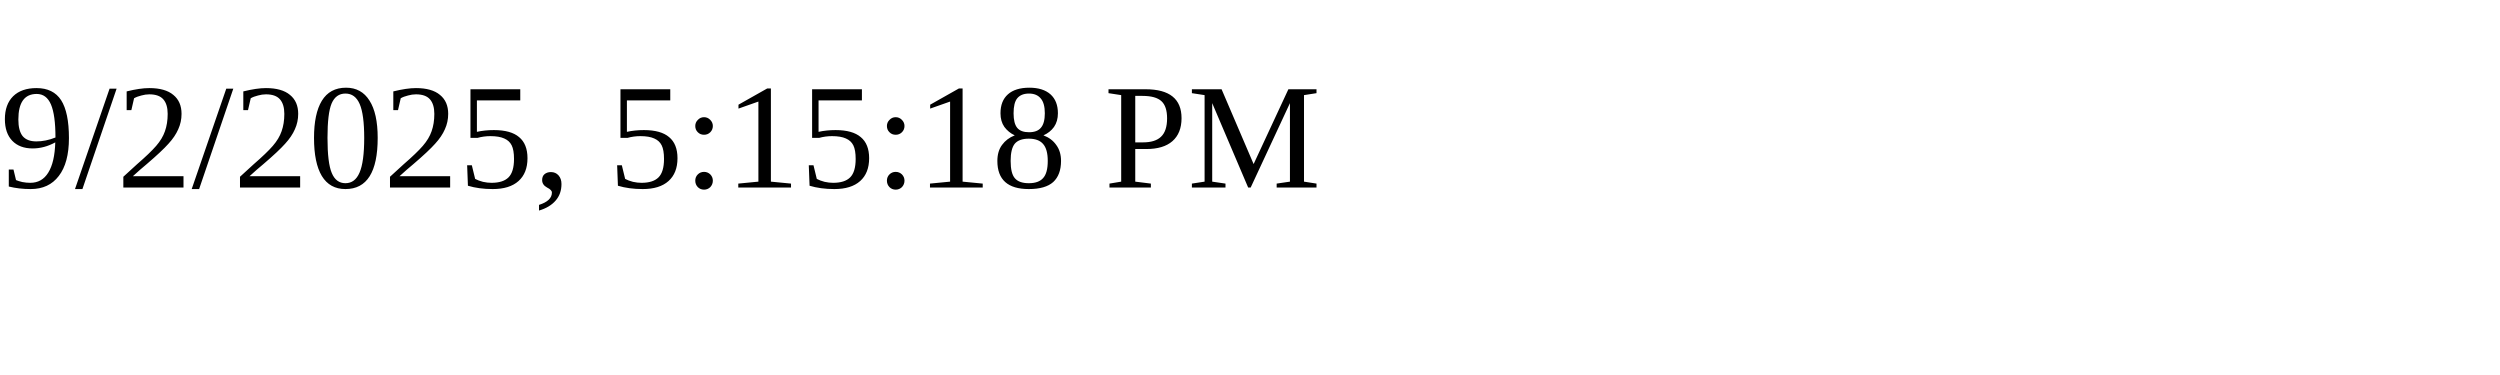
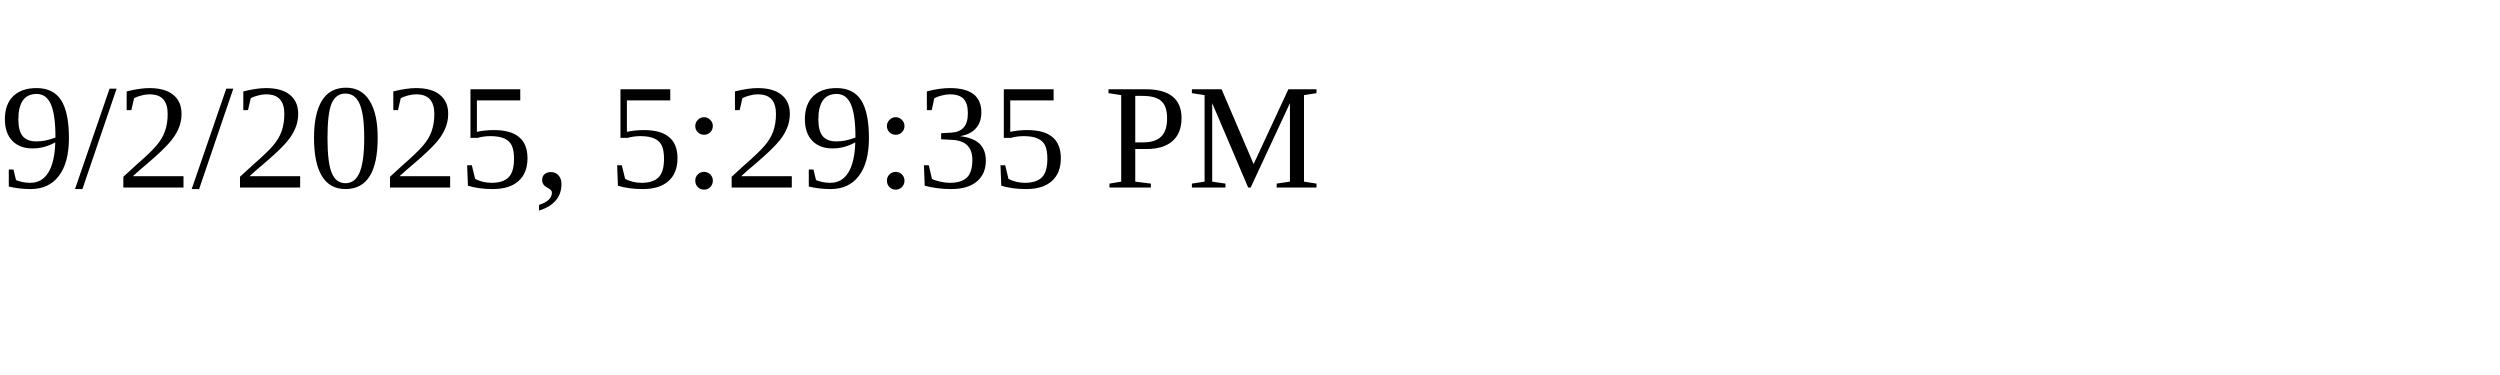
<svg xmlns="http://www.w3.org/2000/svg" height="30" width="200">
-   <text x="0" y="15">9/2/2025, 5:15:18 PM</text>
+   <text x="0" y="15">9/2/2025, 5:29:35 PM</text>
</svg>
